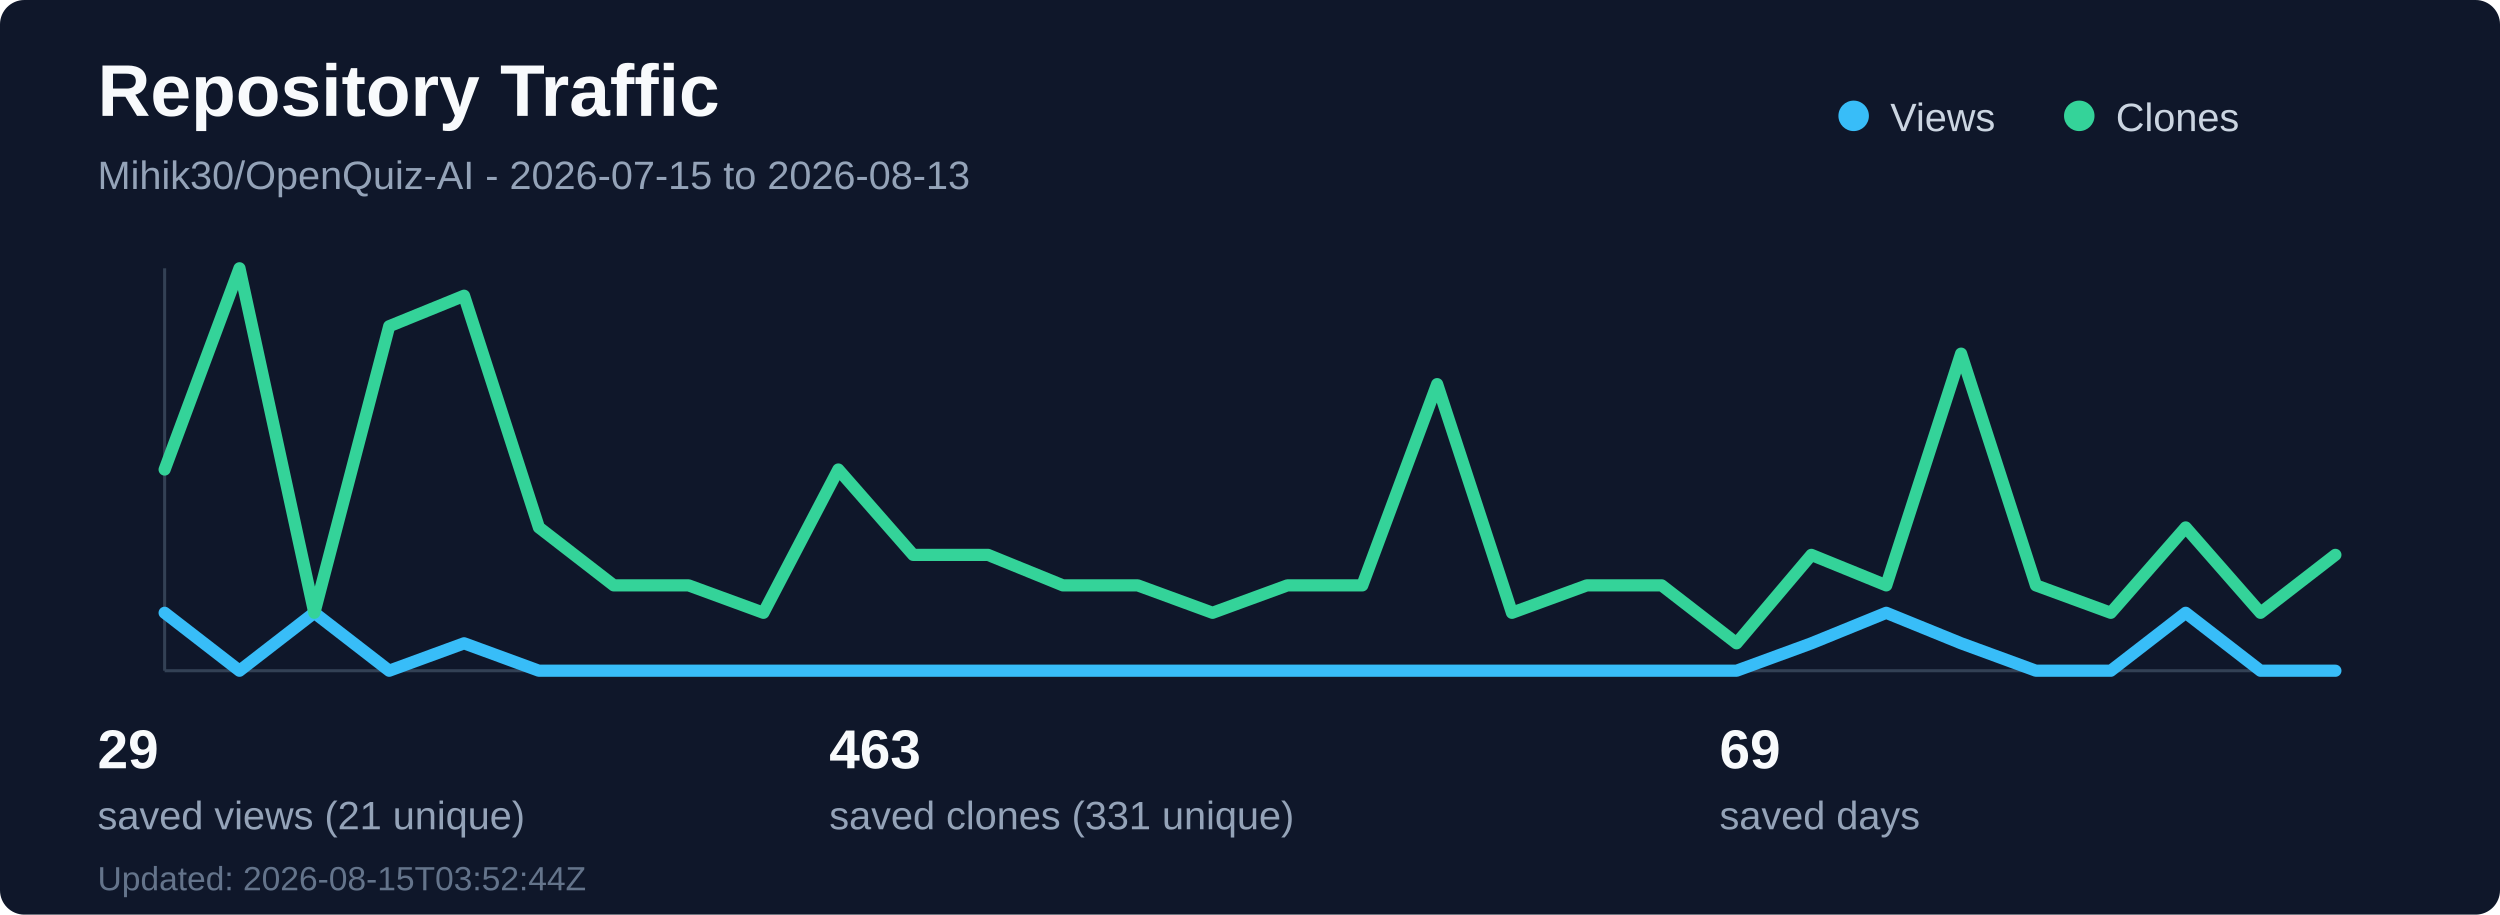
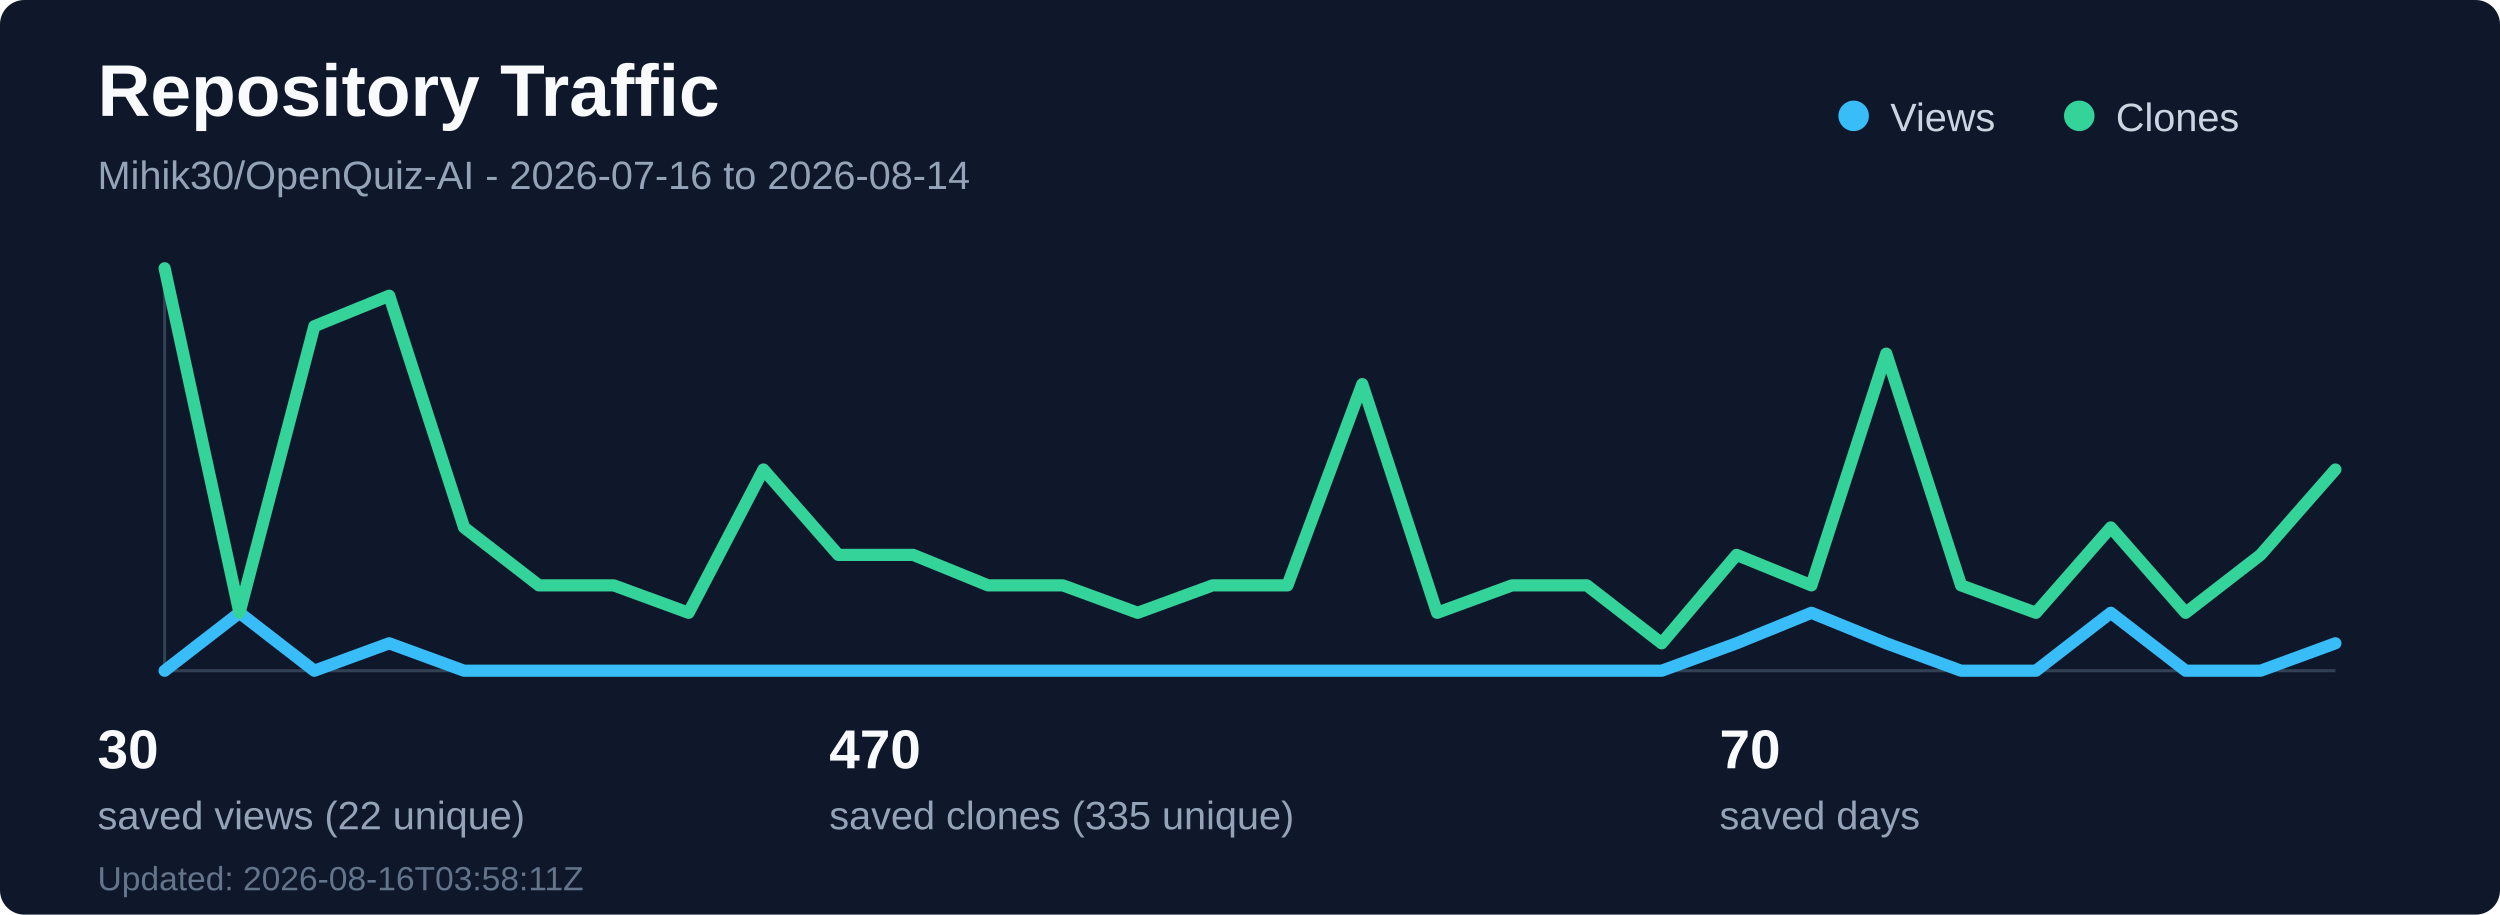
<svg xmlns="http://www.w3.org/2000/svg" width="820" height="300" viewBox="0 0 820 300" fill="none" role="img" aria-labelledby="title desc">
  <rect width="820" height="300" rx="8" fill="#0f172a" />
  <text x="32" y="38" fill="#f8fafc" font-family="Segoe UI, Arial, sans-serif" font-size="24" font-weight="700">Repository Traffic</text>
-   <text x="32" y="62" fill="#94a3b8" font-family="Segoe UI, Arial, sans-serif" font-size="13">Mihik30/OpenQuiz-AI - 2026-07-15 to 2026-08-13</text>
+   <text x="32" y="62" fill="#94a3b8" font-family="Segoe UI, Arial, sans-serif" font-size="13">Mihik30/OpenQuiz-AI - 2026-07-16 to 2026-08-14</text>
  <line x1="54" y1="220" x2="766" y2="220" stroke="#334155" stroke-width="1" />
  <line x1="54" y1="88" x2="54" y2="220" stroke="#334155" stroke-width="1" />
-   <polyline points="54.0,201 78.55,220 103.1,201 127.66,220 152.21,211 176.76,220 201.31,220 225.86,220 250.41,220 274.97,220 299.52,220 324.07,220 348.62,220 373.17,220 397.72,220 422.28,220 446.83,220 471.38,220 495.93,220 520.48,220 545.03,220 569.59,220 594.14,211 618.69,201 643.24,211 667.79,220 692.34,220 716.9,201 741.45,220 766.0,220" fill="none" stroke="#38bdf8" stroke-width="4" stroke-linecap="round" stroke-linejoin="round" />
-   <polyline points="54.0,154 78.55,88 103.1,201 127.66,107 152.21,97 176.76,173 201.31,192 225.86,192 250.41,201 274.97,154 299.52,182 324.07,182 348.62,192 373.17,192 397.72,201 422.28,192 446.83,192 471.38,126 495.93,201 520.48,192 545.03,192 569.59,211 594.14,182 618.69,192 643.24,116 667.79,192 692.34,201 716.9,173 741.45,201 766.0,182" fill="none" stroke="#34d399" stroke-width="4" stroke-linecap="round" stroke-linejoin="round" />
+   <polyline points="54.0,220 78.55,201 103.1,220 127.66,211 152.21,220 176.76,220 201.31,220 225.86,220 250.41,220 274.97,220 299.52,220 324.07,220 348.62,220 373.17,220 397.72,220 422.28,220 446.83,220 471.38,220 495.93,220 520.48,220 545.03,220 569.59,211 594.14,201 618.69,211 643.24,220 667.79,220 692.34,201 716.9,220 741.45,220 766.0,211" fill="none" stroke="#38bdf8" stroke-width="4" stroke-linecap="round" stroke-linejoin="round" />
+   <polyline points="54.0,88 78.55,201 103.1,107 127.66,97 152.21,173 176.76,192 201.31,192 225.86,201 250.41,154 274.97,182 299.52,182 324.07,192 348.62,192 373.17,201 397.72,192 422.28,192 446.83,126 471.38,201 495.93,192 520.48,192 545.03,211 569.59,182 594.14,192 618.69,116 643.24,192 667.79,201 692.34,173 716.9,201 741.45,182 766.0,154" fill="none" stroke="#34d399" stroke-width="4" stroke-linecap="round" stroke-linejoin="round" />
  <circle cx="608" cy="38" r="5" fill="#38bdf8" />
  <text x="620" y="43" fill="#cbd5e1" font-family="Segoe UI, Arial, sans-serif" font-size="13">Views</text>
  <circle cx="682" cy="38" r="5" fill="#34d399" />
  <text x="694" y="43" fill="#cbd5e1" font-family="Segoe UI, Arial, sans-serif" font-size="13">Clones</text>
-   <text x="32" y="252" fill="#f8fafc" font-family="Segoe UI, Arial, sans-serif" font-size="18" font-weight="700">29</text>
-   <text x="32" y="272" fill="#94a3b8" font-family="Segoe UI, Arial, sans-serif" font-size="13">saved views (21 unique)</text>
-   <text x="272" y="252" fill="#f8fafc" font-family="Segoe UI, Arial, sans-serif" font-size="18" font-weight="700">463</text>
-   <text x="272" y="272" fill="#94a3b8" font-family="Segoe UI, Arial, sans-serif" font-size="13">saved clones (331 unique)</text>
-   <text x="564" y="252" fill="#f8fafc" font-family="Segoe UI, Arial, sans-serif" font-size="18" font-weight="700">69</text>
+   <text x="32" y="252" fill="#f8fafc" font-family="Segoe UI, Arial, sans-serif" font-size="18" font-weight="700">30</text>
+   <text x="32" y="272" fill="#94a3b8" font-family="Segoe UI, Arial, sans-serif" font-size="13">saved views (22 unique)</text>
+   <text x="272" y="252" fill="#f8fafc" font-family="Segoe UI, Arial, sans-serif" font-size="18" font-weight="700">470</text>
+   <text x="272" y="272" fill="#94a3b8" font-family="Segoe UI, Arial, sans-serif" font-size="13">saved clones (335 unique)</text>
+   <text x="564" y="252" fill="#f8fafc" font-family="Segoe UI, Arial, sans-serif" font-size="18" font-weight="700">70</text>
  <text x="564" y="272" fill="#94a3b8" font-family="Segoe UI, Arial, sans-serif" font-size="13">saved days</text>
-   <text x="32" y="292" fill="#64748b" font-family="Segoe UI, Arial, sans-serif" font-size="11">Updated: 2026-08-15T03:52:44Z</text>
+   <text x="32" y="292" fill="#64748b" font-family="Segoe UI, Arial, sans-serif" font-size="11">Updated: 2026-08-16T03:58:11Z</text>
</svg>
